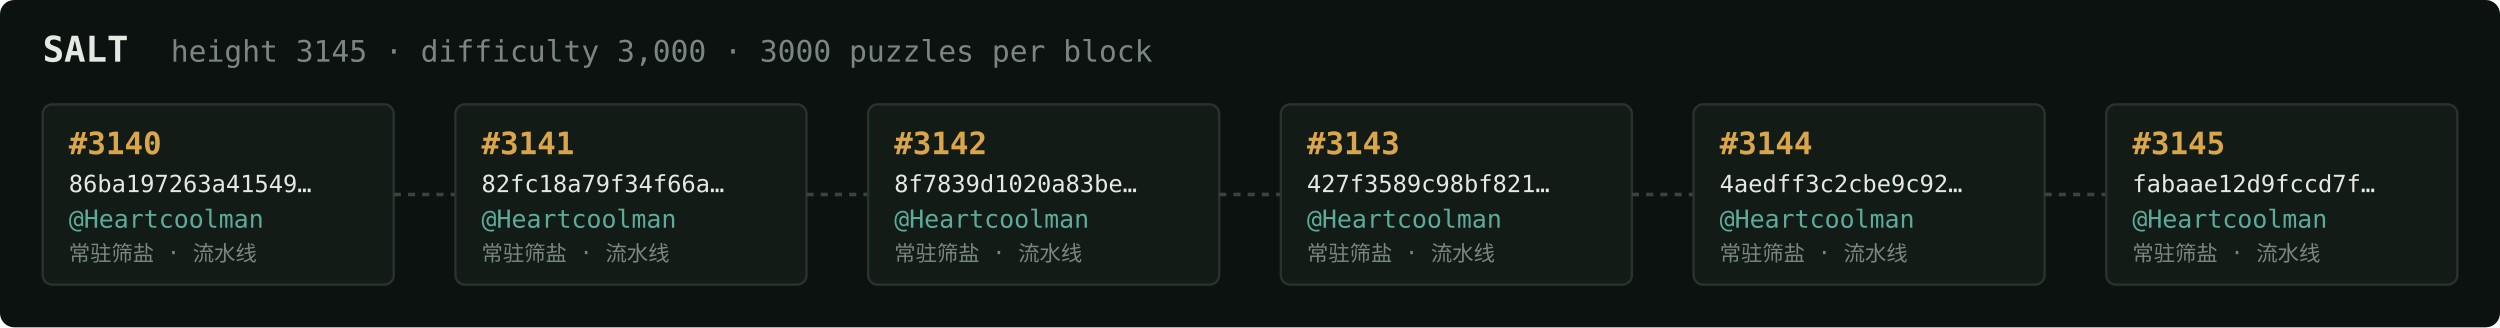
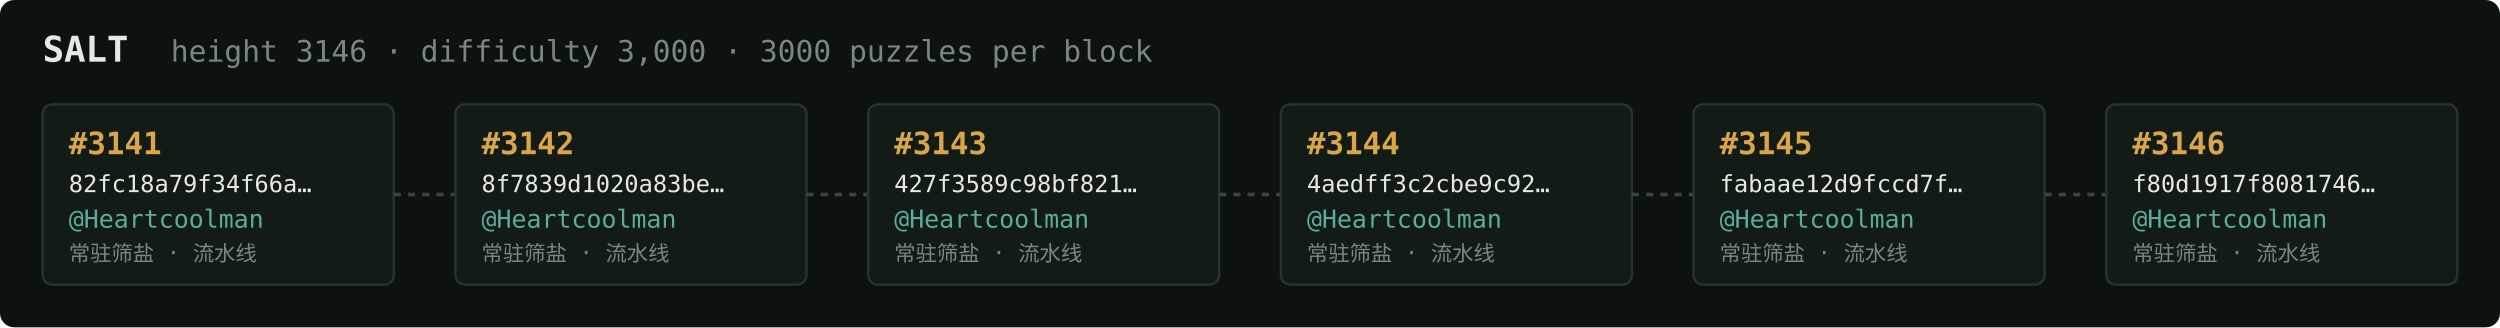
<svg xmlns="http://www.w3.org/2000/svg" width="1054" height="138" viewBox="0 0 1054 138" font-family="ui-monospace,SFMono-Regular,Menlo,monospace">
  <rect fill="#0c1210" width="1054" height="138" rx="6" />
  <text x="18" y="26" fill="#e5e9e3" font-size="15" font-weight="700">SALT</text>
-   <text x="72" y="26" fill="#7a867f" font-size="12.5">height 3145 · difficulty 3,000 · 3000 puzzles per block</text>
+   <text x="72" y="26" fill="#7a867f" font-size="12.5">height 3146 · difficulty 3,000 · 3000 puzzles per block</text>
  <rect x="18" y="44" width="148" height="76" rx="4" fill="#131b17" stroke="#28332e" stroke-width="1" />
-   <text x="29" y="65" fill="#d9a64c" font-size="13" font-weight="700">#3140</text>
-   <text x="29" y="81" fill="#e5e9e3" font-size="10">86ba197263a41549…</text>
+   <text x="29" y="65" fill="#d9a64c" font-size="13" font-weight="700">#3141</text>
+   <text x="29" y="81" fill="#e5e9e3" font-size="10">82fc18a79f34f66a…</text>
  <text x="29" y="96" fill="#5cab9b" font-size="10.5">@Heartcoolman</text>
  <text x="29" y="110" fill="#7a867f" font-size="9">常驻筛盐 · 流水线</text>
  <line x1="166" y1="82.0" x2="192" y2="82.0" stroke="#38443e" stroke-width="1.5" stroke-dasharray="3 3" />
  <rect x="192" y="44" width="148" height="76" rx="4" fill="#131b17" stroke="#28332e" stroke-width="1" />
-   <text x="203" y="65" fill="#d9a64c" font-size="13" font-weight="700">#3141</text>
-   <text x="203" y="81" fill="#e5e9e3" font-size="10">82fc18a79f34f66a…</text>
+   <text x="203" y="65" fill="#d9a64c" font-size="13" font-weight="700">#3142</text>
+   <text x="203" y="81" fill="#e5e9e3" font-size="10">8f7839d1020a83be…</text>
  <text x="203" y="96" fill="#5cab9b" font-size="10.5">@Heartcoolman</text>
  <text x="203" y="110" fill="#7a867f" font-size="9">常驻筛盐 · 流水线</text>
  <line x1="340" y1="82.0" x2="366" y2="82.0" stroke="#38443e" stroke-width="1.5" stroke-dasharray="3 3" />
  <rect x="366" y="44" width="148" height="76" rx="4" fill="#131b17" stroke="#28332e" stroke-width="1" />
-   <text x="377" y="65" fill="#d9a64c" font-size="13" font-weight="700">#3142</text>
-   <text x="377" y="81" fill="#e5e9e3" font-size="10">8f7839d1020a83be…</text>
+   <text x="377" y="65" fill="#d9a64c" font-size="13" font-weight="700">#3143</text>
+   <text x="377" y="81" fill="#e5e9e3" font-size="10">427f3589c98bf821…</text>
  <text x="377" y="96" fill="#5cab9b" font-size="10.5">@Heartcoolman</text>
  <text x="377" y="110" fill="#7a867f" font-size="9">常驻筛盐 · 流水线</text>
  <line x1="514" y1="82.0" x2="540" y2="82.0" stroke="#38443e" stroke-width="1.5" stroke-dasharray="3 3" />
  <rect x="540" y="44" width="148" height="76" rx="4" fill="#131b17" stroke="#28332e" stroke-width="1" />
-   <text x="551" y="65" fill="#d9a64c" font-size="13" font-weight="700">#3143</text>
-   <text x="551" y="81" fill="#e5e9e3" font-size="10">427f3589c98bf821…</text>
+   <text x="551" y="65" fill="#d9a64c" font-size="13" font-weight="700">#3144</text>
+   <text x="551" y="81" fill="#e5e9e3" font-size="10">4aedff3c2cbe9c92…</text>
  <text x="551" y="96" fill="#5cab9b" font-size="10.5">@Heartcoolman</text>
  <text x="551" y="110" fill="#7a867f" font-size="9">常驻筛盐 · 流水线</text>
  <line x1="688" y1="82.0" x2="714" y2="82.0" stroke="#38443e" stroke-width="1.5" stroke-dasharray="3 3" />
  <rect x="714" y="44" width="148" height="76" rx="4" fill="#131b17" stroke="#28332e" stroke-width="1" />
-   <text x="725" y="65" fill="#d9a64c" font-size="13" font-weight="700">#3144</text>
-   <text x="725" y="81" fill="#e5e9e3" font-size="10">4aedff3c2cbe9c92…</text>
+   <text x="725" y="65" fill="#d9a64c" font-size="13" font-weight="700">#3145</text>
+   <text x="725" y="81" fill="#e5e9e3" font-size="10">fabaae12d9fccd7f…</text>
  <text x="725" y="96" fill="#5cab9b" font-size="10.5">@Heartcoolman</text>
  <text x="725" y="110" fill="#7a867f" font-size="9">常驻筛盐 · 流水线</text>
  <line x1="862" y1="82.0" x2="888" y2="82.0" stroke="#38443e" stroke-width="1.5" stroke-dasharray="3 3" />
  <rect x="888" y="44" width="148" height="76" rx="4" fill="#131b17" stroke="#28332e" stroke-width="1" />
-   <text x="899" y="65" fill="#d9a64c" font-size="13" font-weight="700">#3145</text>
-   <text x="899" y="81" fill="#e5e9e3" font-size="10">fabaae12d9fccd7f…</text>
+   <text x="899" y="65" fill="#d9a64c" font-size="13" font-weight="700">#3146</text>
+   <text x="899" y="81" fill="#e5e9e3" font-size="10">f80d1917f8081746…</text>
  <text x="899" y="96" fill="#5cab9b" font-size="10.5">@Heartcoolman</text>
  <text x="899" y="110" fill="#7a867f" font-size="9">常驻筛盐 · 流水线</text>
</svg>
